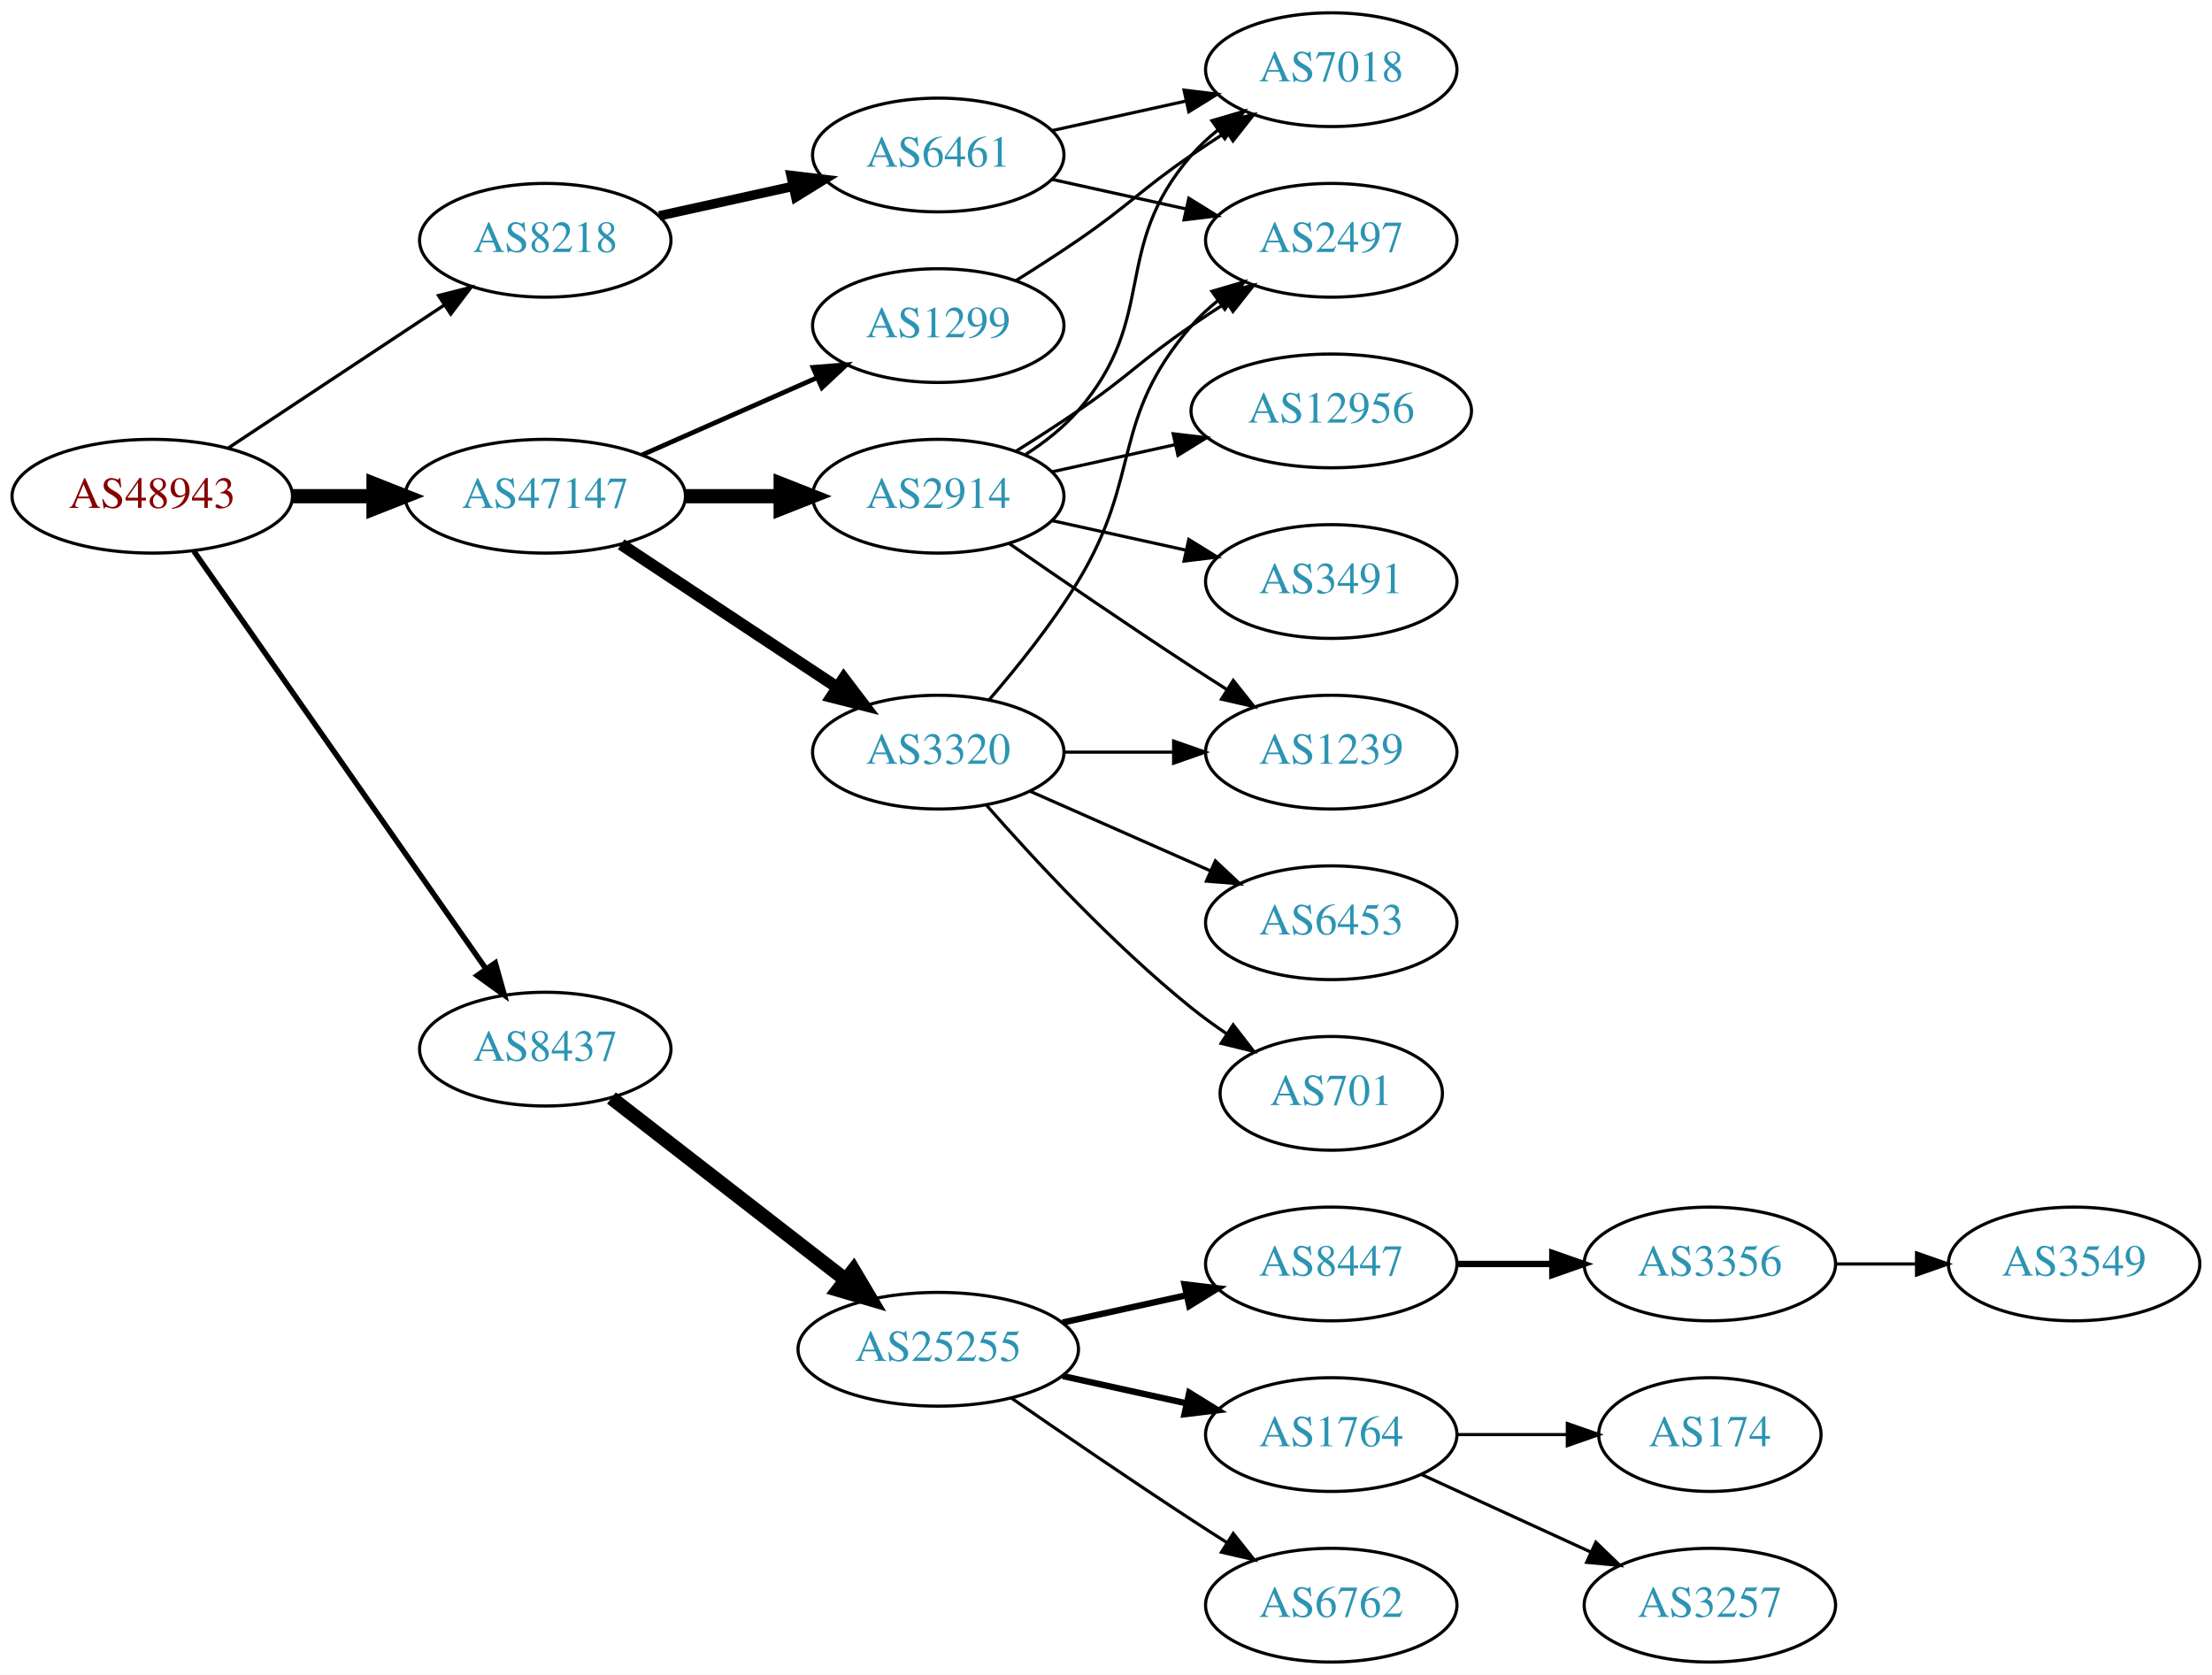
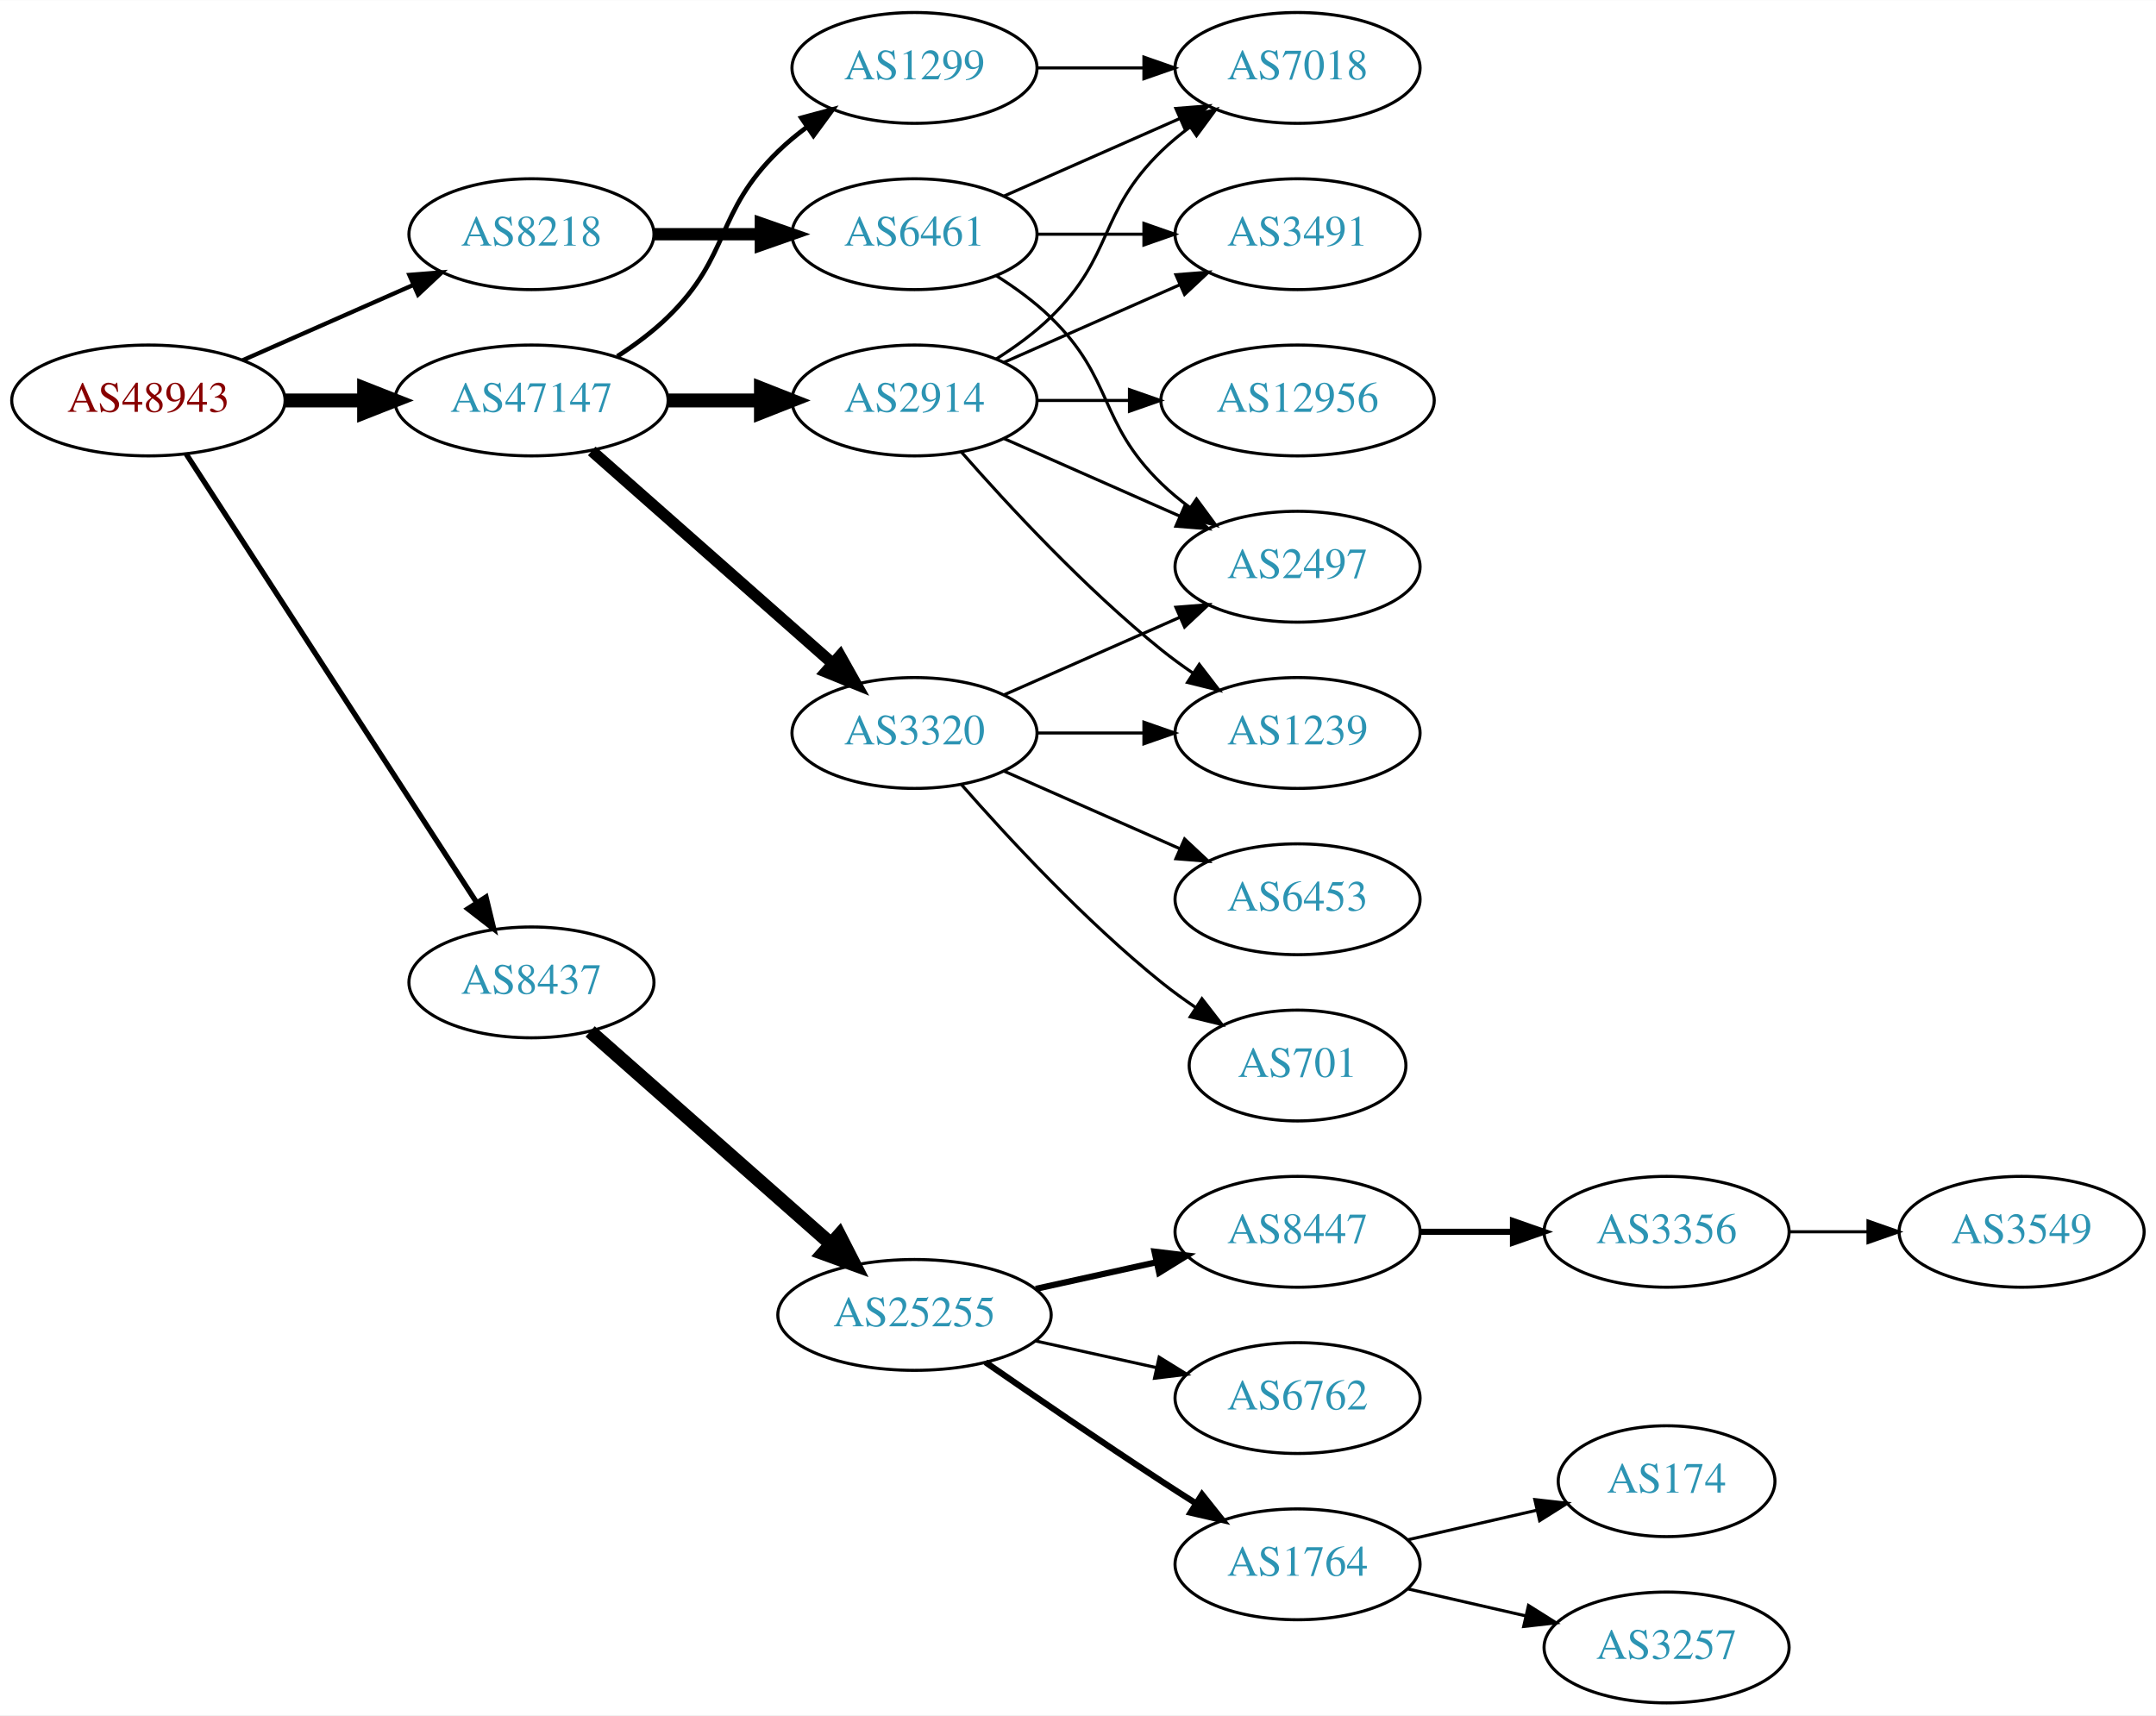
- <svg xmlns="http://www.w3.org/2000/svg" xmlns:xlink="http://www.w3.org/1999/xlink" width="700pt" height="530pt" viewBox="0.00 0.00 700.15 530.00">
-   <g id="graph0" class="graph" transform="scale(1 1) rotate(0) translate(4 526)">
-     <polygon fill="white" stroke="none" points="-4,4 -4,-526 696.155,-526 696.155,4 -4,4" />
+ <svg xmlns="http://www.w3.org/2000/svg" xmlns:xlink="http://www.w3.org/1999/xlink" width="700pt" height="557pt" viewBox="0.00 0.00 700.15 557.00">
+   <g id="graph0" class="graph" transform="scale(1 1) rotate(0) translate(4 553)">
+     <polygon fill="white" stroke="none" points="-4,4 -4,-553 696.155,-553 696.155,4 -4,4" />
    <g id="node1" class="node">
      <g id="a_node1">
        <a xlink:href="/asn/48943" xlink:title="AS48943 ~ KAPPER NETWORK-COMMUNICATIONS GmbH [AT]">
-           <ellipse fill="#ffffff" stroke="black" cx="44.196" cy="-369" rx="44.393" ry="18" />
-           <text text-anchor="middle" x="44.196" y="-365.3" font-family="Times,serif" font-size="14.00" fill="#880000">AS48943</text>
+           <ellipse fill="#ffffff" stroke="black" cx="44.196" cy="-423" rx="44.393" ry="18" />
+           <text text-anchor="middle" x="44.196" y="-419.3" font-family="Times,serif" font-size="14.00" fill="#880000">AS48943</text>
        </a>
      </g>
    </g>
    <g id="node2" class="node">
      <g id="a_node2">
        <a xlink:href="/asn/8218" xlink:title="AS8218 ~ legacy Neotelecoms [FR]">
-           <ellipse fill="#ffffff" stroke="black" cx="168.588" cy="-450" rx="39.794" ry="18" />
-           <text text-anchor="middle" x="168.588" y="-446.3" font-family="Times,serif" font-size="14.00" fill="#2c94b3">AS8218</text>
+           <ellipse fill="#ffffff" stroke="black" cx="168.588" cy="-477" rx="39.794" ry="18" />
+           <text text-anchor="middle" x="168.588" y="-473.3" font-family="Times,serif" font-size="14.00" fill="#2c94b3">AS8218</text>
        </a>
      </g>
    </g>
    <g id="edge1" class="edge">
-       <path fill="none" stroke="black" stroke-width="1.038" d="M68.217,-384.235C87.571,-397.044 115.406,-415.466 136.696,-429.555" />
-       <polygon fill="black" stroke="black" stroke-width="1.038" points="134.813,-432.506 145.084,-435.107 138.676,-426.669 134.813,-432.506" />
+       <path fill="none" stroke="black" stroke-width="1.385" d="M74.824,-436.072C91.418,-443.393 112.278,-452.597 130.011,-460.421" />
+       <polygon fill="black" stroke="black" stroke-width="1.385" points="128.933,-463.77 139.495,-464.605 131.758,-457.366 128.933,-463.77" />
    </g>
    <g id="node3" class="node">
      <g id="a_node3">
        <a xlink:href="/asn/8437" xlink:title="AS8437 ~ Hutchison Drei Austria GmbH [AT]">
-           <ellipse fill="#ffffff" stroke="black" cx="168.588" cy="-194" rx="39.794" ry="18" />
-           <text text-anchor="middle" x="168.588" y="-190.3" font-family="Times,serif" font-size="14.00" fill="#2c94b3">AS8437</text>
+           <ellipse fill="#ffffff" stroke="black" cx="168.588" cy="-234" rx="39.794" ry="18" />
+           <text text-anchor="middle" x="168.588" y="-230.3" font-family="Times,serif" font-size="14.00" fill="#2c94b3">AS8437</text>
        </a>
      </g>
    </g>
    <g id="edge2" class="edge">
-       <path fill="none" stroke="black" stroke-width="1.731" d="M57.379,-351.581C79.062,-320.578 124.437,-255.699 149.678,-219.608" />
-       <polygon fill="black" stroke="black" stroke-width="1.731" points="152.772,-221.292 155.635,-211.091 147.036,-217.28 152.772,-221.292" />
+       <path fill="none" stroke="black" stroke-width="1.731" d="M56.491,-405.558C78.077,-372.225 125.293,-299.314 150.664,-260.134" />
+       <polygon fill="black" stroke="black" stroke-width="1.731" points="153.823,-261.696 156.321,-251.4 147.947,-257.891 153.823,-261.696" />
    </g>
    <g id="node4" class="node">
      <g id="a_node4">
        <a xlink:href="/asn/47147" xlink:title="AS47147 ~ ANEXIA Internetdienstleistungs GmbH [AT]">
-           <ellipse fill="#ffffff" stroke="black" cx="168.588" cy="-369" rx="44.393" ry="18" />
-           <text text-anchor="middle" x="168.588" y="-365.3" font-family="Times,serif" font-size="14.00" fill="#2c94b3">AS47147</text>
+           <ellipse fill="#ffffff" stroke="black" cx="168.588" cy="-423" rx="44.393" ry="18" />
+           <text text-anchor="middle" x="168.588" y="-419.3" font-family="Times,serif" font-size="14.00" fill="#2c94b3">AS47147</text>
        </a>
      </g>
    </g>
    <g id="edge3" class="edge">
-       <path fill="none" stroke="black" stroke-width="4.5" d="M88.692,-369C96.898,-369 105.569,-369 114.041,-369" />
-       <polygon fill="black" stroke="black" stroke-width="4.5" points="114.233,-372.938 124.233,-369 114.233,-365.063 114.233,-372.938" />
+       <path fill="none" stroke="black" stroke-width="4.5" d="M88.692,-423C96.898,-423 105.569,-423 114.041,-423" />
+       <polygon fill="black" stroke="black" stroke-width="4.5" points="114.233,-426.938 124.233,-423 114.233,-419.063 114.233,-426.938" />
    </g>
    <g id="node5" class="node">
      <g id="a_node5">
        <a xlink:href="/asn/6461" xlink:title="AS6461 ~ Zayo Bandwidth [US]">
          <ellipse fill="#ffffff" stroke="black" cx="292.98" cy="-477" rx="39.794" ry="18" />
          <text text-anchor="middle" x="292.98" y="-473.3" font-family="Times,serif" font-size="14.00" fill="#2c94b3">AS6461</text>
        </a>
      </g>
    </g>
    <g id="edge4" class="edge">
-       <path fill="none" stroke="black" stroke-width="3" d="M204.661,-457.737C217.848,-460.646 233.028,-463.995 246.994,-467.076" />
-       <polygon fill="black" stroke="black" stroke-width="3" points="246.383,-470.525 256.903,-469.262 247.891,-463.69 246.383,-470.525" />
+       <path fill="none" stroke="black" stroke-width="4" d="M208.314,-477C219.252,-477 231.303,-477 242.769,-477" />
+       <polygon fill="black" stroke="black" stroke-width="4" points="243.087,-480.5 253.087,-477 243.087,-473.5 243.087,-480.5" />
+     </g>
+     <g id="node9" class="node">
+       <g id="a_node9">
+         <a xlink:href="/asn/25255" xlink:title="AS25255 ~ ==&gt; TELE2 AUSTRIA &lt;== [AT]">
+           <ellipse fill="#ffffff" stroke="black" cx="292.98" cy="-126" rx="44.393" ry="18" />
+           <text text-anchor="middle" x="292.98" y="-122.3" font-family="Times,serif" font-size="14.00" fill="#2c94b3">AS25255</text>
+         </a>
+       </g>
+     </g>
+     <g id="edge8" class="edge">
+       <path fill="none" stroke="black" stroke-width="4.5" d="M187.648,-218.064C208.318,-199.824 242.349,-169.796 265.896,-149.017" />
+       <polygon fill="black" stroke="black" stroke-width="4.5" points="268.553,-151.924 273.446,-142.355 263.342,-146.019 268.553,-151.924" />
+     </g>
+     <g id="node17" class="node">
+       <g id="a_node17">
+         <a xlink:href="/asn/3320" xlink:title="AS3320 ~ DTAG [DE]">
+           <ellipse fill="#ffffff" stroke="black" cx="292.98" cy="-315" rx="39.794" ry="18" />
+           <text text-anchor="middle" x="292.98" y="-311.3" font-family="Times,serif" font-size="14.00" fill="#2c94b3">AS3320</text>
+         </a>
+       </g>
+     </g>
+     <g id="edge16" class="edge">
+       <path fill="none" stroke="black" stroke-width="3.75" d="M188.177,-406.597C208.994,-388.228 242.87,-358.335 266.23,-337.722" />
+       <polygon fill="black" stroke="black" stroke-width="3.75" points="268.833,-340.093 274.016,-330.852 264.202,-334.844 268.833,-340.093" />
+     </g>
+     <g id="node18" class="node">
+       <g id="a_node18">
+         <a xlink:href="/asn/2914" xlink:title="AS2914 ~ NTT America, Inc. [US]">
+           <ellipse fill="#ffffff" stroke="black" cx="292.98" cy="-423" rx="39.794" ry="18" />
+           <text text-anchor="middle" x="292.98" y="-419.3" font-family="Times,serif" font-size="14.00" fill="#2c94b3">AS2914</text>
+         </a>
+       </g>
+     </g>
+     <g id="edge17" class="edge">
+       <path fill="none" stroke="black" stroke-width="4.5" d="M213.084,-423C222.773,-423 233.11,-423 243.002,-423" />
+       <polygon fill="black" stroke="black" stroke-width="4.5" points="243.105,-426.938 253.105,-423 243.105,-419.063 243.105,-426.938" />
+     </g>
+     <g id="node19" class="node">
+       <g id="a_node19">
+         <a xlink:href="/asn/1299" xlink:title="AS1299 ~ Telia Carrier [EU]">
+           <ellipse fill="#ffffff" stroke="black" cx="292.98" cy="-531" rx="39.794" ry="18" />
+           <text text-anchor="middle" x="292.98" y="-527.3" font-family="Times,serif" font-size="14.00" fill="#2c94b3">AS1299</text>
+         </a>
+       </g>
+     </g>
+     <g id="edge18" class="edge">
+       <path fill="none" stroke="black" stroke-width="1.5" d="M196.472,-437.329C202.196,-441.036 207.962,-445.318 212.784,-450 233.478,-470.094 228.091,-483.906 248.784,-504 251.629,-506.763 254.803,-509.386 258.103,-511.834" />
+       <polygon fill="black" stroke="black" stroke-width="1.5" points="256.22,-514.786 266.451,-517.538 260.169,-509.006 256.22,-514.786" />
+     </g>
+     <g id="node6" class="node">
+       <g id="a_node6">
+         <a xlink:href="/asn/7018" xlink:title="AS7018 ~ AT&amp;T Services, Inc. [US]">
+           <ellipse fill="#ffffff" stroke="black" cx="417.373" cy="-531" rx="39.794" ry="18" />
+           <text text-anchor="middle" x="417.373" y="-527.3" font-family="Times,serif" font-size="14.00" fill="#2c94b3">AS7018</text>
+         </a>
+       </g>
+     </g>
+     <g id="edge5" class="edge">
+       <path fill="none" stroke="black" d="M322.06,-489.389C339.008,-496.866 360.805,-506.483 379.174,-514.588" />
+       <polygon fill="black" stroke="black" points="377.862,-517.834 388.424,-518.669 380.688,-511.43 377.862,-517.834" />
+     </g>
+     <g id="node7" class="node">
+       <g id="a_node7">
+         <a xlink:href="/asn/2497" xlink:title="AS2497 ~ Internet Initiative Japan Inc. [JP]">
+           <ellipse fill="#ffffff" stroke="black" cx="417.373" cy="-369" rx="39.794" ry="18" />
+           <text text-anchor="middle" x="417.373" y="-365.3" font-family="Times,serif" font-size="14.00" fill="#2c94b3">AS2497</text>
+         </a>
+       </g>
+     </g>
+     <g id="edge6" class="edge">
+       <path fill="none" stroke="black" d="M319.509,-463.538C325.672,-459.638 331.974,-455.052 337.176,-450 357.87,-429.906 352.483,-416.094 373.176,-396 376.022,-393.237 379.195,-390.614 382.496,-388.166" />
+       <polygon fill="black" stroke="black" points="384.561,-390.994 390.843,-382.462 380.612,-385.214 384.561,-390.994" />
    </g>
    <g id="node8" class="node">
      <g id="a_node8">
-         <a xlink:href="/asn/25255" xlink:title="AS25255 ~ ==&gt; TELE2 AUSTRIA &lt;== [AT]">
-           <ellipse fill="#ffffff" stroke="black" cx="292.98" cy="-99" rx="44.393" ry="18" />
-           <text text-anchor="middle" x="292.98" y="-95.3" font-family="Times,serif" font-size="14.00" fill="#2c94b3">AS25255</text>
+         <a xlink:href="/asn/3491" xlink:title="AS3491 ~ PCCW Global, Inc. [US]">
+           <ellipse fill="#ffffff" stroke="black" cx="417.373" cy="-477" rx="39.794" ry="18" />
+           <text text-anchor="middle" x="417.373" y="-473.3" font-family="Times,serif" font-size="14.00" fill="#2c94b3">AS3491</text>
        </a>
      </g>
    </g>
    <g id="edge7" class="edge">
-       <path fill="none" stroke="black" stroke-width="4.5" d="M189.525,-178.525C209.675,-162.885 240.995,-138.575 263.704,-120.948" />
-       <polygon fill="black" stroke="black" stroke-width="4.5" points="266.159,-124.027 271.644,-114.785 261.33,-117.806 266.159,-124.027" />
-     </g>
-     <g id="node16" class="node">
-       <g id="a_node16">
-         <a xlink:href="/asn/1299" xlink:title="AS1299 ~ Telia Carrier [EU]">
-           <ellipse fill="#ffffff" stroke="black" cx="292.98" cy="-423" rx="39.794" ry="18" />
-           <text text-anchor="middle" x="292.98" y="-419.3" font-family="Times,serif" font-size="14.00" fill="#2c94b3">AS1299</text>
-         </a>
-       </g>
-     </g>
-     <g id="edge15" class="edge">
-       <path fill="none" stroke="black" stroke-width="1.5" d="M199.216,-382.072C215.81,-389.393 236.67,-398.597 254.403,-406.421" />
-       <polygon fill="black" stroke="black" stroke-width="1.5" points="253.325,-409.77 263.887,-410.605 256.151,-403.366 253.325,-409.77" />
-     </g>
-     <g id="node17" class="node">
-       <g id="a_node17">
-         <a xlink:href="/asn/2914" xlink:title="AS2914 ~ NTT America, Inc. [US]">
-           <ellipse fill="#ffffff" stroke="black" cx="292.98" cy="-369" rx="39.794" ry="18" />
-           <text text-anchor="middle" x="292.98" y="-365.3" font-family="Times,serif" font-size="14.00" fill="#2c94b3">AS2914</text>
-         </a>
-       </g>
-     </g>
-     <g id="edge16" class="edge">
-       <path fill="none" stroke="black" stroke-width="4.5" d="M213.084,-369C222.773,-369 233.11,-369 243.002,-369" />
-       <polygon fill="black" stroke="black" stroke-width="4.5" points="243.105,-372.938 253.105,-369 243.105,-365.063 243.105,-372.938" />
-     </g>
-     <g id="node18" class="node">
-       <g id="a_node18">
-         <a xlink:href="/asn/3320" xlink:title="AS3320 ~ DTAG [DE]">
-           <ellipse fill="#ffffff" stroke="black" cx="292.98" cy="-288" rx="39.794" ry="18" />
-           <text text-anchor="middle" x="292.98" y="-284.3" font-family="Times,serif" font-size="14.00" fill="#2c94b3">AS3320</text>
-         </a>
-       </g>
-     </g>
-     <g id="edge17" class="edge">
-       <path fill="none" stroke="black" stroke-width="3.75" d="M192.609,-353.765C211.963,-340.956 239.798,-322.534 261.088,-308.445" />
-       <polygon fill="black" stroke="black" stroke-width="3.75" points="263.069,-311.331 269.476,-302.893 259.205,-305.494 263.069,-311.331" />
-     </g>
-     <g id="node6" class="node">
-       <g id="a_node6">
-         <a xlink:href="/asn/2497" xlink:title="AS2497 ~ Internet Initiative Japan Inc. [JP]">
-           <ellipse fill="#ffffff" stroke="black" cx="417.373" cy="-450" rx="39.794" ry="18" />
-           <text text-anchor="middle" x="417.373" y="-446.3" font-family="Times,serif" font-size="14.00" fill="#2c94b3">AS2497</text>
-         </a>
-       </g>
-     </g>
-     <g id="edge5" class="edge">
-       <path fill="none" stroke="black" d="M329.053,-469.263C342.24,-466.354 357.42,-463.005 371.386,-459.924" />
-       <polygon fill="black" stroke="black" points="372.284,-463.31 381.295,-457.738 370.776,-456.475 372.284,-463.31" />
-     </g>
-     <g id="node7" class="node">
-       <g id="a_node7">
-         <a xlink:href="/asn/7018" xlink:title="AS7018 ~ AT&amp;T Services, Inc. [US]">
-           <ellipse fill="#ffffff" stroke="black" cx="417.373" cy="-504" rx="39.794" ry="18" />
-           <text text-anchor="middle" x="417.373" y="-500.3" font-family="Times,serif" font-size="14.00" fill="#2c94b3">AS7018</text>
-         </a>
-       </g>
-     </g>
-     <g id="edge6" class="edge">
-       <path fill="none" stroke="black" d="M329.053,-484.737C342.24,-487.646 357.42,-490.995 371.386,-494.076" />
-       <polygon fill="black" stroke="black" points="370.776,-497.525 381.295,-496.262 372.284,-490.69 370.776,-497.525" />
-     </g>
-     <g id="node9" class="node">
-       <g id="a_node9">
-         <a xlink:href="/asn/8447" xlink:title="AS8447 ~ A1 Telekom Austria AG [AT]">
-           <ellipse fill="#ffffff" stroke="black" cx="417.373" cy="-126" rx="39.794" ry="18" />
-           <text text-anchor="middle" x="417.373" y="-122.3" font-family="Times,serif" font-size="14.00" fill="#2c94b3">AS8447</text>
-         </a>
-       </g>
-     </g>
-     <g id="edge8" class="edge">
-       <path fill="none" stroke="black" stroke-width="2" d="M332.37,-107.469C344.761,-110.202 358.608,-113.257 371.429,-116.085" />
-       <polygon fill="black" stroke="black" stroke-width="2" points="370.924,-119.558 381.443,-118.295 372.432,-112.722 370.924,-119.558" />
+       <path fill="none" stroke="black" d="M332.706,-477C343.644,-477 355.695,-477 367.161,-477" />
+       <polygon fill="black" stroke="black" points="367.479,-480.5 377.479,-477 367.479,-473.5 367.479,-480.5" />
    </g>
    <g id="node10" class="node">
      <g id="a_node10">
-         <a xlink:href="/asn/1764" xlink:title="AS1764 ~ NEXTLAYER-AS [AT]">
-           <ellipse fill="#ffffff" stroke="black" cx="417.373" cy="-72" rx="39.794" ry="18" />
-           <text text-anchor="middle" x="417.373" y="-68.3" font-family="Times,serif" font-size="14.00" fill="#2c94b3">AS1764</text>
+         <a xlink:href="/asn/8447" xlink:title="AS8447 ~ A1 Telekom Austria AG [AT]">
+           <ellipse fill="#ffffff" stroke="black" cx="417.373" cy="-153" rx="39.794" ry="18" />
+           <text text-anchor="middle" x="417.373" y="-149.3" font-family="Times,serif" font-size="14.00" fill="#2c94b3">AS8447</text>
        </a>
      </g>
    </g>
    <g id="edge9" class="edge">
-       <path fill="none" stroke="black" stroke-width="2" d="M332.37,-90.531C344.761,-87.798 358.608,-84.743 371.429,-81.915" />
-       <polygon fill="black" stroke="black" stroke-width="2" points="372.432,-85.278 381.443,-79.706 370.924,-78.442 372.432,-85.278" />
+       <path fill="none" stroke="black" stroke-width="2" d="M332.37,-134.469C344.761,-137.202 358.608,-140.257 371.429,-143.085" />
+       <polygon fill="black" stroke="black" stroke-width="2" points="370.924,-146.558 381.443,-145.295 372.432,-139.722 370.924,-146.558" />
    </g>
    <g id="node11" class="node">
      <g id="a_node11">
        <a xlink:href="/asn/6762" xlink:title="AS6762 ~ TELECOM ITALIA SPARKLE S.p.A. [IT]">
-           <ellipse fill="#ffffff" stroke="black" cx="417.373" cy="-18" rx="39.794" ry="18" />
-           <text text-anchor="middle" x="417.373" y="-14.3" font-family="Times,serif" font-size="14.00" fill="#2c94b3">AS6762</text>
+           <ellipse fill="#ffffff" stroke="black" cx="417.373" cy="-99" rx="39.794" ry="18" />
+           <text text-anchor="middle" x="417.373" y="-95.3" font-family="Times,serif" font-size="14.00" fill="#2c94b3">AS6762</text>
        </a>
      </g>
    </g>
    <g id="edge10" class="edge">
-       <path fill="none" stroke="black" d="M316.011,-83.633C331.813,-72.695 353.67,-57.739 373.176,-45 376.758,-42.661 380.529,-40.241 384.289,-37.856" />
-       <polygon fill="black" stroke="black" points="386.352,-40.693 392.95,-32.404 382.623,-34.769 386.352,-40.693" />
+       <path fill="none" stroke="black" d="M332.37,-117.531C344.761,-114.798 358.608,-111.743 371.429,-108.915" />
+       <polygon fill="black" stroke="black" points="372.432,-112.278 381.443,-106.705 370.924,-105.442 372.432,-112.278" />
    </g>
    <g id="node12" class="node">
      <g id="a_node12">
+         <a xlink:href="/asn/1764" xlink:title="AS1764 ~ NEXTLAYER-AS [AT]">
+           <ellipse fill="#ffffff" stroke="black" cx="417.373" cy="-45" rx="39.794" ry="18" />
+           <text text-anchor="middle" x="417.373" y="-41.3" font-family="Times,serif" font-size="14.00" fill="#2c94b3">AS1764</text>
+         </a>
+       </g>
+     </g>
+     <g id="edge11" class="edge">
+       <path fill="none" stroke="black" stroke-width="2" d="M316.011,-110.633C331.813,-99.695 353.67,-84.739 373.176,-72 376.758,-69.661 380.529,-67.241 384.289,-64.856" />
+       <polygon fill="black" stroke="black" stroke-width="2" points="386.352,-67.693 392.95,-59.404 382.623,-61.769 386.352,-67.693" />
+     </g>
+     <g id="node13" class="node">
+       <g id="a_node13">
        <a xlink:href="/asn/3356" xlink:title="AS3356 ~ Level 3 Parent, LLC [US]">
-           <ellipse fill="#ffffff" stroke="black" cx="537.215" cy="-126" rx="39.794" ry="18" />
-           <text text-anchor="middle" x="537.215" y="-122.3" font-family="Times,serif" font-size="14.00" fill="#2c94b3">AS3356</text>
-         </a>
-       </g>
-     </g>
-     <g id="edge11" class="edge">
-       <path fill="none" stroke="black" stroke-width="2" d="M457.285,-126C466.839,-126 477.188,-126 487.151,-126" />
-       <polygon fill="black" stroke="black" stroke-width="2" points="487.343,-129.5 497.343,-126 487.343,-122.5 487.343,-129.5" />
-     </g>
-     <g id="node14" class="node">
-       <g id="a_node14">
+           <ellipse fill="#ffffff" stroke="black" cx="537.215" cy="-153" rx="39.794" ry="18" />
+           <text text-anchor="middle" x="537.215" y="-149.3" font-family="Times,serif" font-size="14.00" fill="#2c94b3">AS3356</text>
+         </a>
+       </g>
+     </g>
+     <g id="edge12" class="edge">
+       <path fill="none" stroke="black" stroke-width="2" d="M457.285,-153C466.839,-153 477.188,-153 487.151,-153" />
+       <polygon fill="black" stroke="black" stroke-width="2" points="487.343,-156.5 497.343,-153 487.343,-149.5 487.343,-156.5" />
+     </g>
+     <g id="node15" class="node">
+       <g id="a_node15">
        <a xlink:href="/asn/174" xlink:title="AS174 ~ Cogent Communications [US]">
          <ellipse fill="#ffffff" stroke="black" cx="537.215" cy="-72" rx="35.194" ry="18" />
          <text text-anchor="middle" x="537.215" y="-68.3" font-family="Times,serif" font-size="14.00" fill="#2c94b3">AS174</text>
        </a>
      </g>
    </g>
-     <g id="edge13" class="edge">
-       <path fill="none" stroke="black" d="M457.285,-72C468.372,-72 480.531,-72 491.914,-72" />
-       <polygon fill="black" stroke="black" points="492.096,-75.5 502.096,-72 492.096,-68.5 492.096,-75.5" />
-     </g>
-     <g id="node15" class="node">
-       <g id="a_node15">
+     <g id="edge14" class="edge">
+       <path fill="none" stroke="black" d="M453.092,-52.955C466.184,-55.955 481.207,-59.397 494.847,-62.522" />
+       <polygon fill="black" stroke="black" points="494.425,-66.016 504.955,-64.838 495.989,-59.193 494.425,-66.016" />
+     </g>
+     <g id="node16" class="node">
+       <g id="a_node16">
        <a xlink:href="/asn/3257" xlink:title="AS3257 ~ GTT [DE]">
          <ellipse fill="#ffffff" stroke="black" cx="537.215" cy="-18" rx="39.794" ry="18" />
          <text text-anchor="middle" x="537.215" y="-14.3" font-family="Times,serif" font-size="14.00" fill="#2c94b3">AS3257</text>
        </a>
      </g>
    </g>
-     <g id="edge14" class="edge">
-       <path fill="none" stroke="black" d="M446.001,-59.339C461.958,-52.027 482.229,-42.739 499.512,-34.819" />
-       <polygon fill="black" stroke="black" points="501.126,-37.929 508.759,-30.581 498.21,-31.565 501.126,-37.929" />
-     </g>
-     <g id="node13" class="node">
-       <g id="a_node13">
+     <g id="edge15" class="edge">
+       <path fill="none" stroke="black" d="M453.092,-37.045C465.092,-34.296 478.713,-31.175 491.405,-28.267" />
+       <polygon fill="black" stroke="black" points="492.371,-31.636 501.337,-25.991 490.808,-24.813 492.371,-31.636" />
+     </g>
+     <g id="node14" class="node">
+       <g id="a_node14">
        <a xlink:href="/asn/3549" xlink:title="AS3549 ~ Level 3 Parent, LLC [US]">
-           <ellipse fill="#ffffff" stroke="black" cx="652.508" cy="-126" rx="39.794" ry="18" />
-           <text text-anchor="middle" x="652.508" y="-122.3" font-family="Times,serif" font-size="14.00" fill="#2c94b3">AS3549</text>
-         </a>
-       </g>
-     </g>
-     <g id="edge12" class="edge">
-       <path fill="none" stroke="black" d="M576.887,-126C585.09,-126 593.854,-126 602.386,-126" />
-       <polygon fill="black" stroke="black" points="602.626,-129.5 612.626,-126 602.626,-122.5 602.626,-129.5" />
-     </g>
-     <g id="edge27" class="edge">
-       <path fill="none" stroke="black" d="M317.529,-437.216C323.971,-441.24 330.904,-445.699 337.176,-450 353.671,-461.311 356.682,-465.689 373.176,-477 376.705,-479.419 380.442,-481.889 384.183,-484.302" />
-       <polygon fill="black" stroke="black" points="382.505,-487.382 392.824,-489.784 386.255,-481.472 382.505,-487.382" />
-     </g>
-     <g id="edge22" class="edge">
-       <path fill="none" stroke="black" d="M317.529,-383.216C323.971,-387.24 330.904,-391.699 337.176,-396 353.671,-407.311 356.682,-411.689 373.176,-423 376.705,-425.419 380.442,-427.889 384.183,-430.302" />
-       <polygon fill="black" stroke="black" points="382.505,-433.382 392.824,-435.784 386.255,-427.472 382.505,-433.382" />
-     </g>
-     <g id="edge18" class="edge">
-       <path fill="none" stroke="black" d="M320.579,-382.164C326.579,-386.019 332.537,-390.659 337.176,-396 363.01,-425.742 347.342,-447.258 373.176,-477 375.641,-479.838 378.478,-482.477 381.496,-484.906" />
-       <polygon fill="black" stroke="black" points="379.606,-487.858 389.774,-490.836 383.682,-482.167 379.606,-487.858" />
-     </g>
-     <g id="node19" class="node">
-       <g id="a_node19">
-         <a xlink:href="/asn/1239" xlink:title="AS1239 ~ Sprint [US]">
-           <ellipse fill="#ffffff" stroke="black" cx="417.373" cy="-288" rx="39.794" ry="18" />
-           <text text-anchor="middle" x="417.373" y="-284.3" font-family="Times,serif" font-size="14.00" fill="#2c94b3">AS1239</text>
-         </a>
-       </g>
-     </g>
-     <g id="edge19" class="edge">
-       <path fill="none" stroke="black" d="M315.337,-354.099C331.188,-343.123 353.391,-327.921 373.176,-315 376.758,-312.661 380.529,-310.241 384.289,-307.856" />
-       <polygon fill="black" stroke="black" points="386.352,-310.693 392.95,-302.404 382.623,-304.769 386.352,-310.693" />
+           <ellipse fill="#ffffff" stroke="black" cx="652.508" cy="-153" rx="39.794" ry="18" />
+           <text text-anchor="middle" x="652.508" y="-149.3" font-family="Times,serif" font-size="14.00" fill="#2c94b3">AS3549</text>
+         </a>
+       </g>
+     </g>
+     <g id="edge13" class="edge">
+       <path fill="none" stroke="black" d="M576.887,-153C585.09,-153 593.854,-153 602.386,-153" />
+       <polygon fill="black" stroke="black" points="602.626,-156.5 612.626,-153 602.626,-149.5 602.626,-156.5" />
+     </g>
+     <g id="edge21" class="edge">
+       <path fill="none" stroke="black" d="M322.06,-327.389C339.008,-334.866 360.805,-344.483 379.174,-352.588" />
+       <polygon fill="black" stroke="black" points="377.862,-355.834 388.424,-356.669 380.688,-349.43 377.862,-355.834" />
    </g>
    <g id="node20" class="node">
      <g id="a_node20">
-         <a xlink:href="/asn/12956" xlink:title="AS12956 ~ TELXIUS [ES]">
-           <ellipse fill="#ffffff" stroke="black" cx="417.373" cy="-396" rx="44.393" ry="18" />
-           <text text-anchor="middle" x="417.373" y="-392.3" font-family="Times,serif" font-size="14.00" fill="#2c94b3">AS12956</text>
-         </a>
-       </g>
-     </g>
-     <g id="edge20" class="edge">
-       <path fill="none" stroke="black" d="M329.053,-376.737C341.092,-379.393 354.792,-382.415 367.713,-385.266" />
-       <polygon fill="black" stroke="black" points="367.343,-388.768 377.862,-387.505 368.851,-381.932 367.343,-388.768" />
+         <a xlink:href="/asn/6453" xlink:title="AS6453 ~ TATA COMMUNICATIONS (AMERICA) INC [US]">
+           <ellipse fill="#ffffff" stroke="black" cx="417.373" cy="-261" rx="39.794" ry="18" />
+           <text text-anchor="middle" x="417.373" y="-257.3" font-family="Times,serif" font-size="14.00" fill="#2c94b3">AS6453</text>
+         </a>
+       </g>
+     </g>
+     <g id="edge19" class="edge">
+       <path fill="none" stroke="black" d="M322.06,-302.611C339.008,-295.134 360.805,-285.517 379.174,-277.412" />
+       <polygon fill="black" stroke="black" points="380.688,-280.57 388.424,-273.331 377.862,-274.166 380.688,-280.57" />
    </g>
    <g id="node21" class="node">
      <g id="a_node21">
-         <a xlink:href="/asn/3491" xlink:title="AS3491 ~ PCCW Global, Inc. [US]">
-           <ellipse fill="#ffffff" stroke="black" cx="417.373" cy="-342" rx="39.794" ry="18" />
-           <text text-anchor="middle" x="417.373" y="-338.3" font-family="Times,serif" font-size="14.00" fill="#2c94b3">AS3491</text>
-         </a>
-       </g>
-     </g>
-     <g id="edge21" class="edge">
-       <path fill="none" stroke="black" d="M329.053,-361.263C342.24,-358.354 357.42,-355.005 371.386,-351.924" />
-       <polygon fill="black" stroke="black" points="372.284,-355.31 381.295,-349.738 370.776,-348.475 372.284,-355.31" />
-     </g>
-     <g id="edge24" class="edge">
-       <path fill="none" stroke="black" d="M309.178,-304.677C318.054,-314.949 329.066,-328.666 337.176,-342 357.649,-375.658 347.342,-393.258 373.176,-423 375.641,-425.838 378.478,-428.477 381.496,-430.906" />
-       <polygon fill="black" stroke="black" points="379.606,-433.858 389.774,-436.836 383.682,-428.167 379.606,-433.858" />
-     </g>
-     <g id="edge25" class="edge">
-       <path fill="none" stroke="black" d="M332.706,-288C343.644,-288 355.695,-288 367.161,-288" />
-       <polygon fill="black" stroke="black" points="367.479,-291.5 377.479,-288 367.479,-284.5 367.479,-291.5" />
+         <a xlink:href="/asn/701" xlink:title="AS701 ~ UUNET [US]">
+           <ellipse fill="#ffffff" stroke="black" cx="417.373" cy="-207" rx="35.194" ry="18" />
+           <text text-anchor="middle" x="417.373" y="-203.3" font-family="Times,serif" font-size="14.00" fill="#2c94b3">AS701</text>
+         </a>
+       </g>
+     </g>
+     <g id="edge20" class="edge">
+       <path fill="none" stroke="black" d="M308.133,-298.337C323.234,-281.106 348.355,-253.976 373.176,-234 376.682,-231.179 380.5,-228.413 384.368,-225.792" />
+       <polygon fill="black" stroke="black" points="386.325,-228.694 392.813,-220.318 382.518,-222.82 386.325,-228.694" />
    </g>
    <g id="node22" class="node">
      <g id="a_node22">
-         <a xlink:href="/asn/6453" xlink:title="AS6453 ~ TATA COMMUNICATIONS (AMERICA) INC [US]">
-           <ellipse fill="#ffffff" stroke="black" cx="417.373" cy="-234" rx="39.794" ry="18" />
-           <text text-anchor="middle" x="417.373" y="-230.3" font-family="Times,serif" font-size="14.00" fill="#2c94b3">AS6453</text>
-         </a>
-       </g>
+         <a xlink:href="/asn/1239" xlink:title="AS1239 ~ Sprint [US]">
+           <ellipse fill="#ffffff" stroke="black" cx="417.373" cy="-315" rx="39.794" ry="18" />
+           <text text-anchor="middle" x="417.373" y="-311.3" font-family="Times,serif" font-size="14.00" fill="#2c94b3">AS1239</text>
+         </a>
+       </g>
+     </g>
+     <g id="edge22" class="edge">
+       <path fill="none" stroke="black" d="M332.706,-315C343.644,-315 355.695,-315 367.161,-315" />
+       <polygon fill="black" stroke="black" points="367.479,-318.5 377.479,-315 367.479,-311.5 367.479,-318.5" />
    </g>
    <g id="edge23" class="edge">
-       <path fill="none" stroke="black" d="M322.06,-275.611C339.008,-268.134 360.805,-258.517 379.174,-250.412" />
-       <polygon fill="black" stroke="black" points="380.688,-253.57 388.424,-246.331 377.862,-247.166 380.688,-253.57" />
+       <path fill="none" stroke="black" d="M319.509,-436.462C325.672,-440.362 331.974,-444.948 337.176,-450 357.87,-470.094 352.483,-483.906 373.176,-504 376.022,-506.763 379.195,-509.386 382.496,-511.834" />
+       <polygon fill="black" stroke="black" points="380.612,-514.786 390.843,-517.538 384.561,-509.006 380.612,-514.786" />
+     </g>
+     <g id="edge27" class="edge">
+       <path fill="none" stroke="black" d="M322.06,-410.611C339.008,-403.134 360.805,-393.517 379.174,-385.412" />
+       <polygon fill="black" stroke="black" points="380.688,-388.57 388.424,-381.331 377.862,-382.166 380.688,-388.57" />
+     </g>
+     <g id="edge24" class="edge">
+       <path fill="none" stroke="black" d="M322.06,-435.389C339.008,-442.866 360.805,-452.483 379.174,-460.588" />
+       <polygon fill="black" stroke="black" points="377.862,-463.834 388.424,-464.669 380.688,-457.43 377.862,-463.834" />
+     </g>
+     <g id="edge25" class="edge">
+       <path fill="none" stroke="black" d="M308.133,-406.337C323.234,-389.106 348.355,-361.976 373.176,-342 376.432,-339.38 379.957,-336.808 383.542,-334.354" />
+       <polygon fill="black" stroke="black" points="385.46,-337.281 391.914,-328.879 381.629,-331.423 385.46,-337.281" />
    </g>
    <g id="node23" class="node">
      <g id="a_node23">
-         <a xlink:href="/asn/701" xlink:title="AS701 ~ UUNET [US]">
-           <ellipse fill="#ffffff" stroke="black" cx="417.373" cy="-180" rx="35.194" ry="18" />
-           <text text-anchor="middle" x="417.373" y="-176.3" font-family="Times,serif" font-size="14.00" fill="#2c94b3">AS701</text>
+         <a xlink:href="/asn/12956" xlink:title="AS12956 ~ TELXIUS [ES]">
+           <ellipse fill="#ffffff" stroke="black" cx="417.373" cy="-423" rx="44.393" ry="18" />
+           <text text-anchor="middle" x="417.373" y="-419.3" font-family="Times,serif" font-size="14.00" fill="#2c94b3">AS12956</text>
        </a>
      </g>
    </g>
    <g id="edge26" class="edge">
-       <path fill="none" stroke="black" d="M308.133,-271.337C323.234,-254.106 348.355,-226.976 373.176,-207 376.682,-204.179 380.5,-201.413 384.368,-198.792" />
-       <polygon fill="black" stroke="black" points="386.325,-201.694 392.813,-193.318 382.518,-195.82 386.325,-201.694" />
+       <path fill="none" stroke="black" d="M332.706,-423C342.166,-423 352.458,-423 362.484,-423" />
+       <polygon fill="black" stroke="black" points="362.791,-426.5 372.791,-423 362.791,-419.5 362.791,-426.5" />
+     </g>
+     <g id="edge28" class="edge">
+       <path fill="none" stroke="black" d="M332.706,-531C343.644,-531 355.695,-531 367.161,-531" />
+       <polygon fill="black" stroke="black" points="367.479,-534.5 377.479,-531 367.479,-527.5 367.479,-534.5" />
    </g>
  </g>
</svg>
